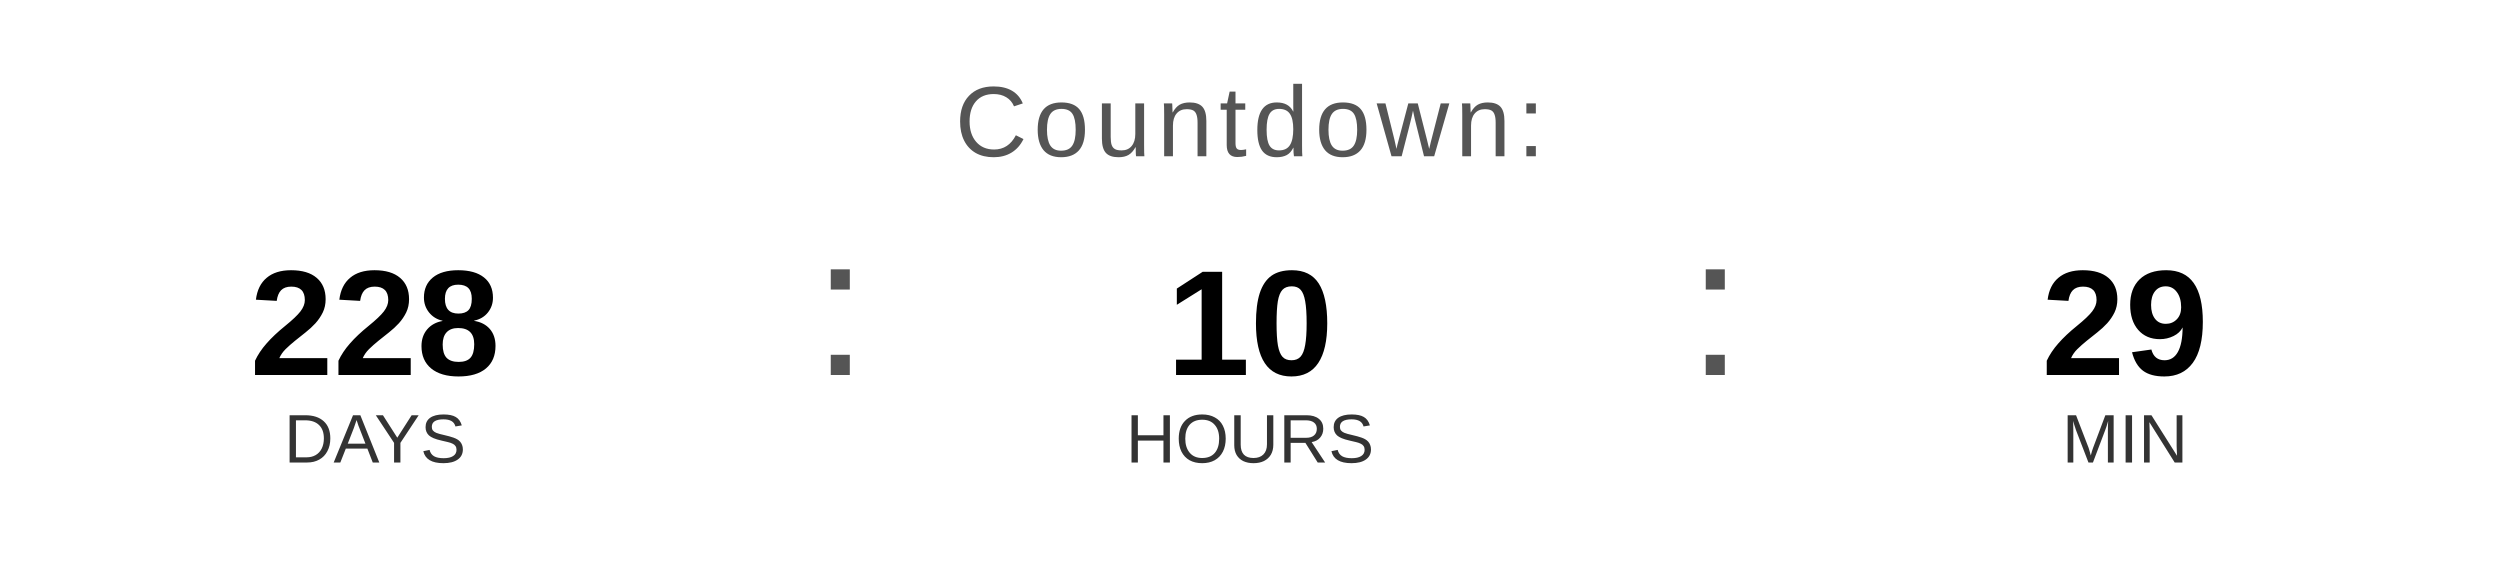
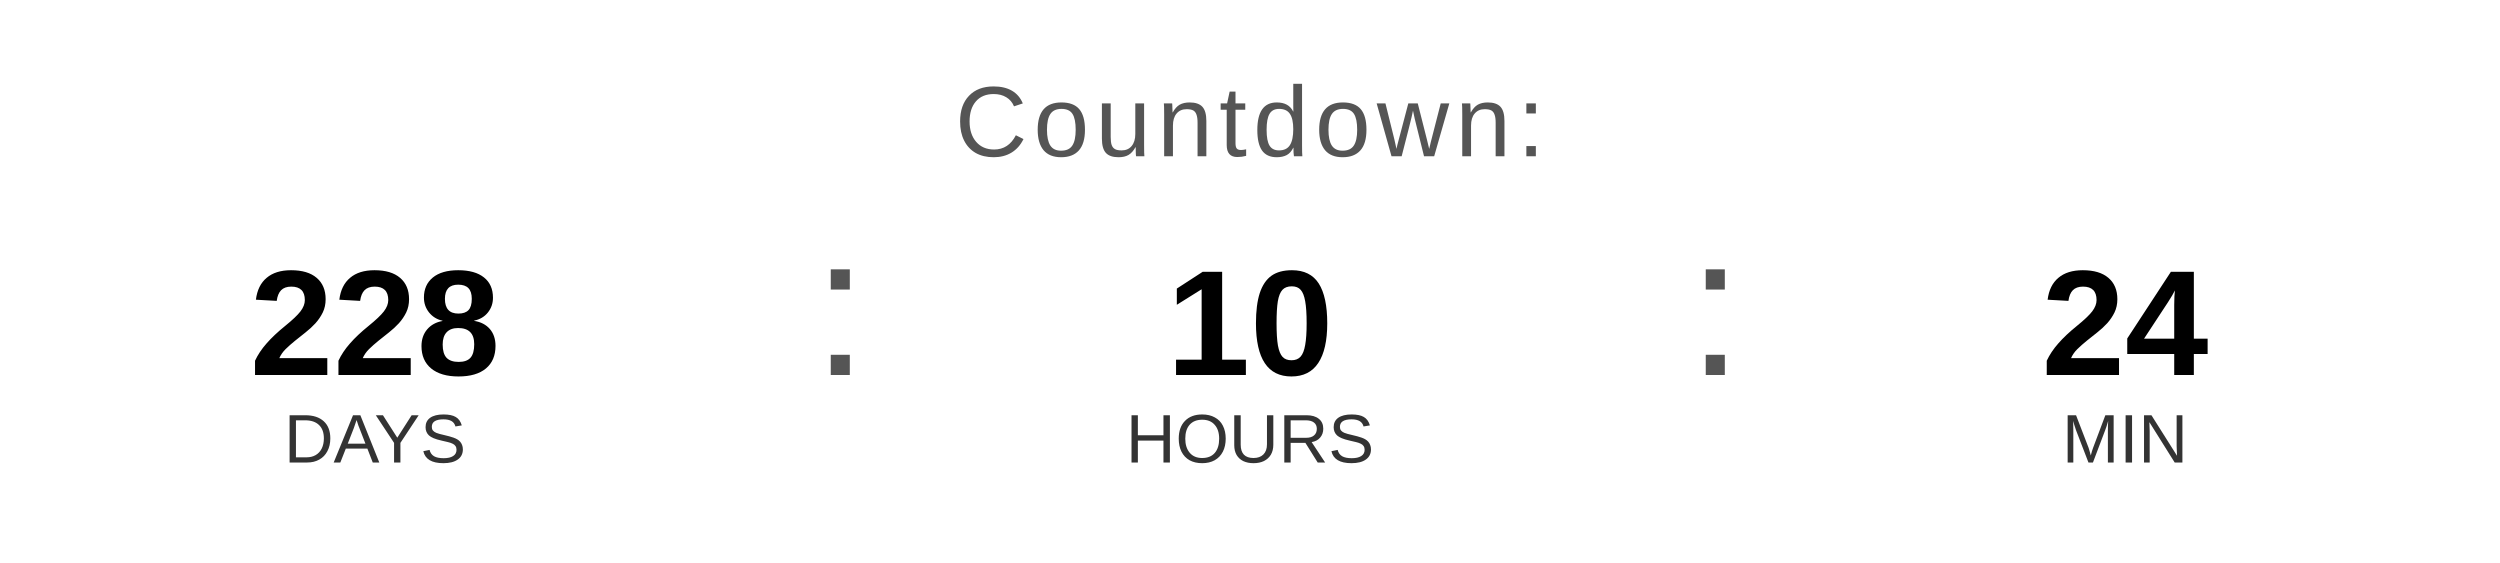
<svg xmlns="http://www.w3.org/2000/svg" width="400" height="90" viewBox="0 0 400 90">
  <text x="200" y="25" font-family="Arial, Helvetica, sans-serif" font-size="16" fill="#555555" text-anchor="middle" letter-spacing="1">
    Countdown:
  </text>
  <text x="60" y="60" font-family="Arial, Helvetica, sans-serif" font-size="24" font-weight="bold" fill="#000000" text-anchor="middle">228</text>
  <text x="60" y="74" font-family="Arial, Helvetica, sans-serif" font-size="11" fill="#333333" text-anchor="middle">DAYS</text>
  <text x="130" y="60" font-family="Arial, sans-serif" font-size="32" fill="#555555">:</text>
  <text x="200" y="60" font-family="Arial, Helvetica, sans-serif" font-size="24" font-weight="bold" fill="#000000" text-anchor="middle">10</text>
  <text x="200" y="74" font-family="Arial, Helvetica, sans-serif" font-size="11" fill="#333333" text-anchor="middle">HOURS</text>
  <text x="270" y="60" font-family="Arial, sans-serif" font-size="32" fill="#555555">:</text>
-   <text x="340" y="60" font-family="Arial, Helvetica, sans-serif" font-size="24" font-weight="bold" fill="#000000" text-anchor="middle">29</text>
+   <text x="340" y="60" font-family="Arial, Helvetica, sans-serif" font-size="24" font-weight="bold" fill="#000000" text-anchor="middle">24</text>
  <text x="340" y="74" font-family="Arial, Helvetica, sans-serif" font-size="11" fill="#333333" text-anchor="middle">MIN</text>
</svg>
